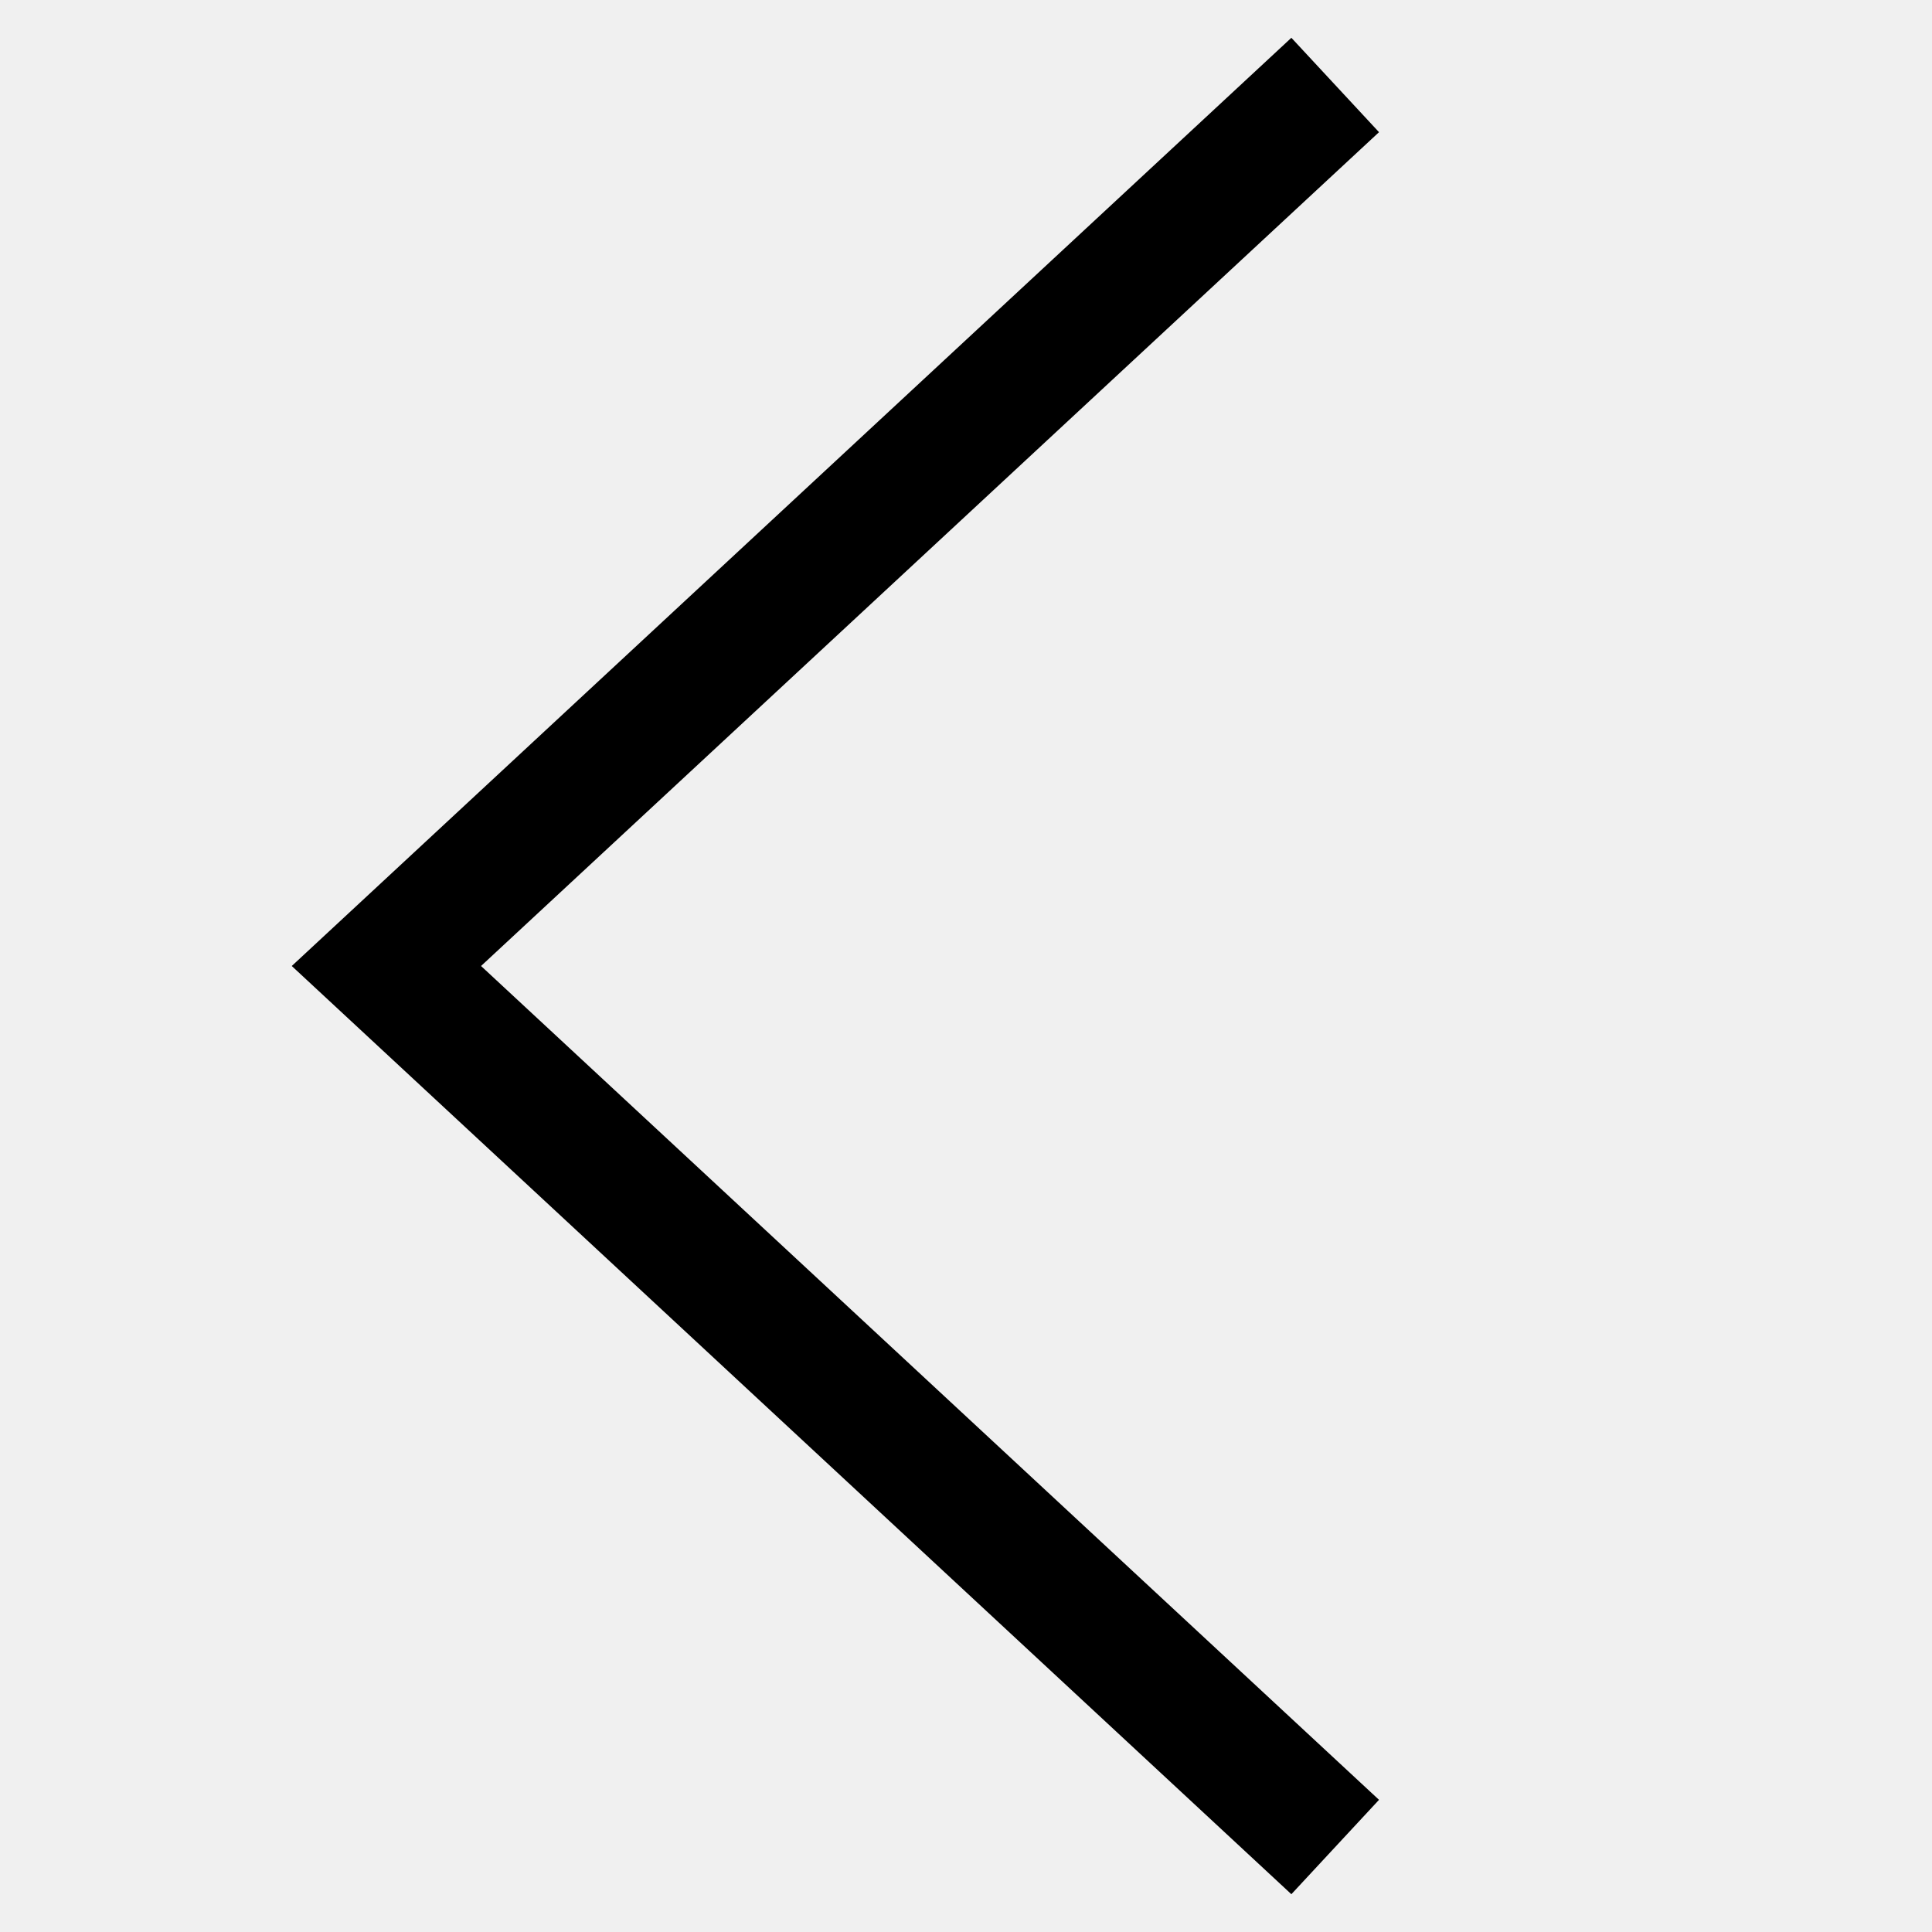
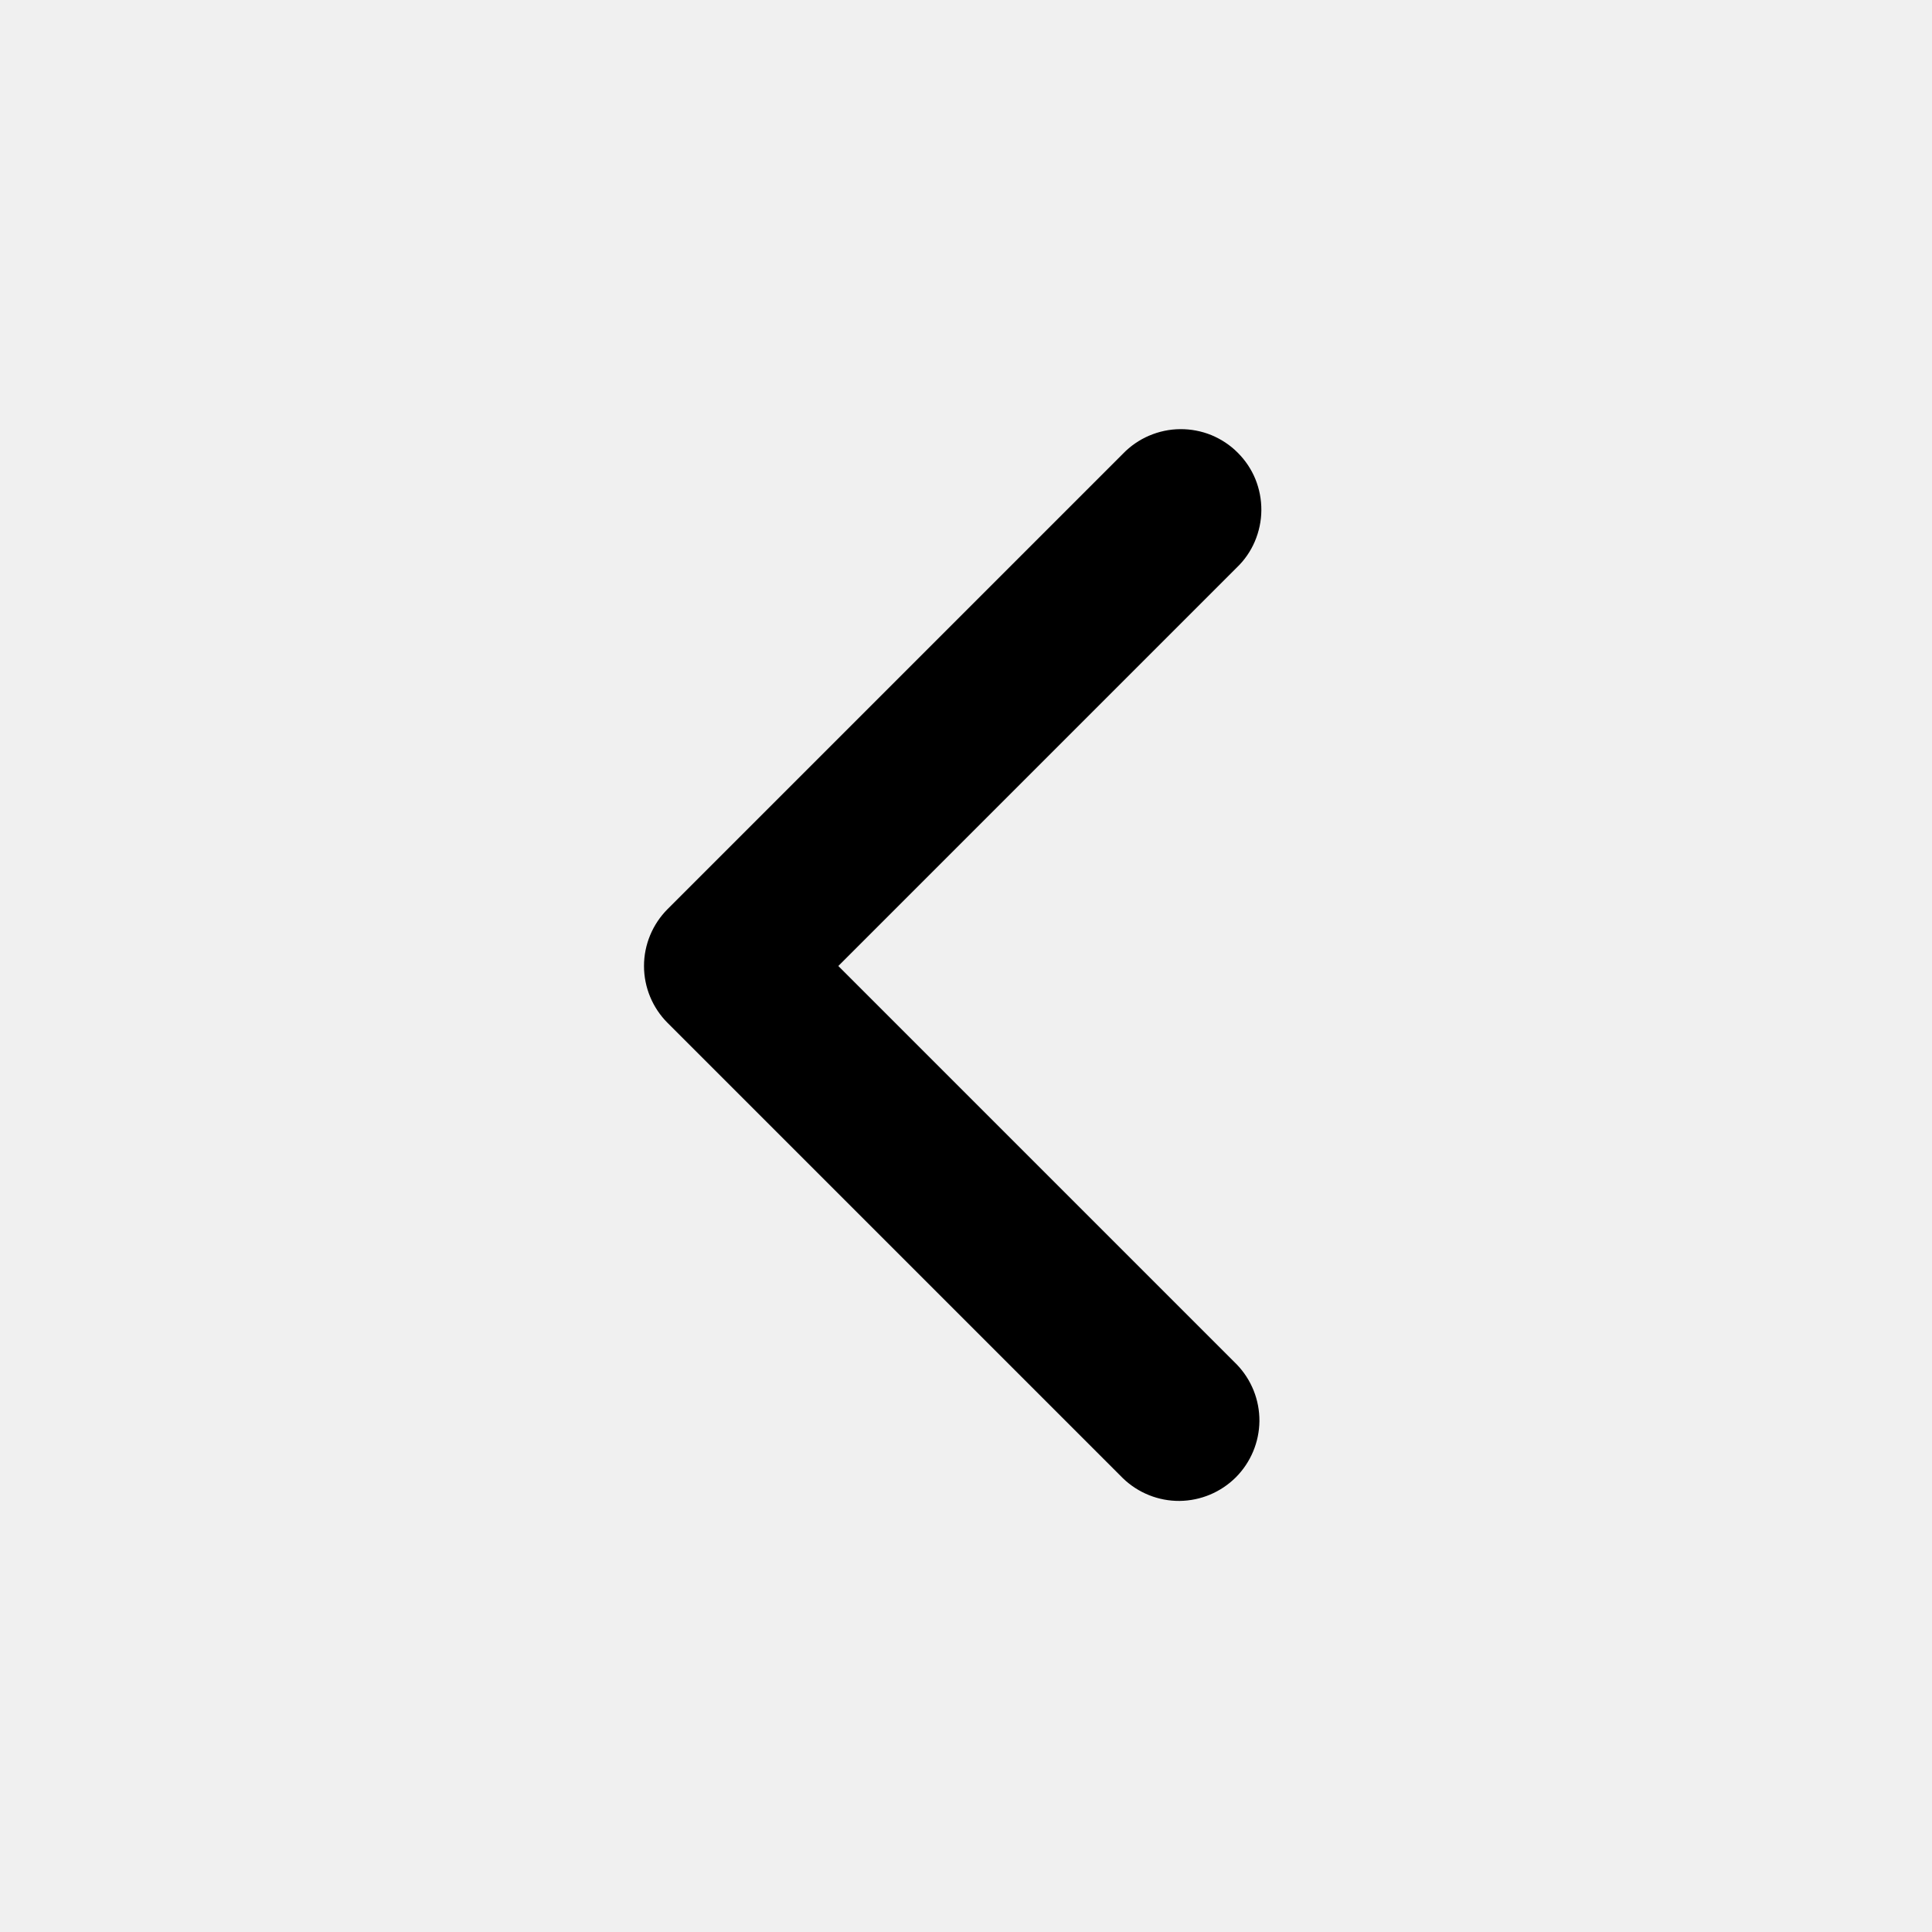
- <svg xmlns="http://www.w3.org/2000/svg" width="15" height="15" viewBox="0 0 15 15" fill="none">
-   <path d="M10 14L3 7.5L10 1" stroke="black" stroke-linecap="square" />
+ <svg xmlns="http://www.w3.org/2000/svg" width="24" height="24" viewBox="0 0 24 24" fill="none">
+   <g clip-path="url(#clip0_76_47)">
+     <path fill-rule="evenodd" clip-rule="evenodd" d="M8.293 12.707C8.106 12.52 8 12.265 8 12C8 11.735 8.106 11.481 8.293 11.293L13.95 5.636C14.042 5.541 14.153 5.464 14.275 5.412C14.397 5.36 14.528 5.332 14.661 5.331C14.793 5.33 14.925 5.355 15.048 5.405C15.171 5.456 15.283 5.53 15.376 5.624C15.47 5.718 15.545 5.829 15.595 5.952C15.645 6.075 15.67 6.207 15.669 6.34C15.668 6.472 15.64 6.604 15.588 6.726C15.536 6.848 15.46 6.958 15.364 7.05L10.414 12L15.364 16.95C15.546 17.139 15.647 17.391 15.645 17.654C15.642 17.916 15.537 18.166 15.352 18.352C15.166 18.537 14.916 18.642 14.653 18.645C14.391 18.647 14.139 18.546 13.95 18.364L8.293 12.707Z" fill="black" />
+   </g>
+   <defs>
+     <clipPath id="clip0_76_47">
+       <rect width="24" height="24" fill="white" />
+     </clipPath>
+   </defs>
</svg>
